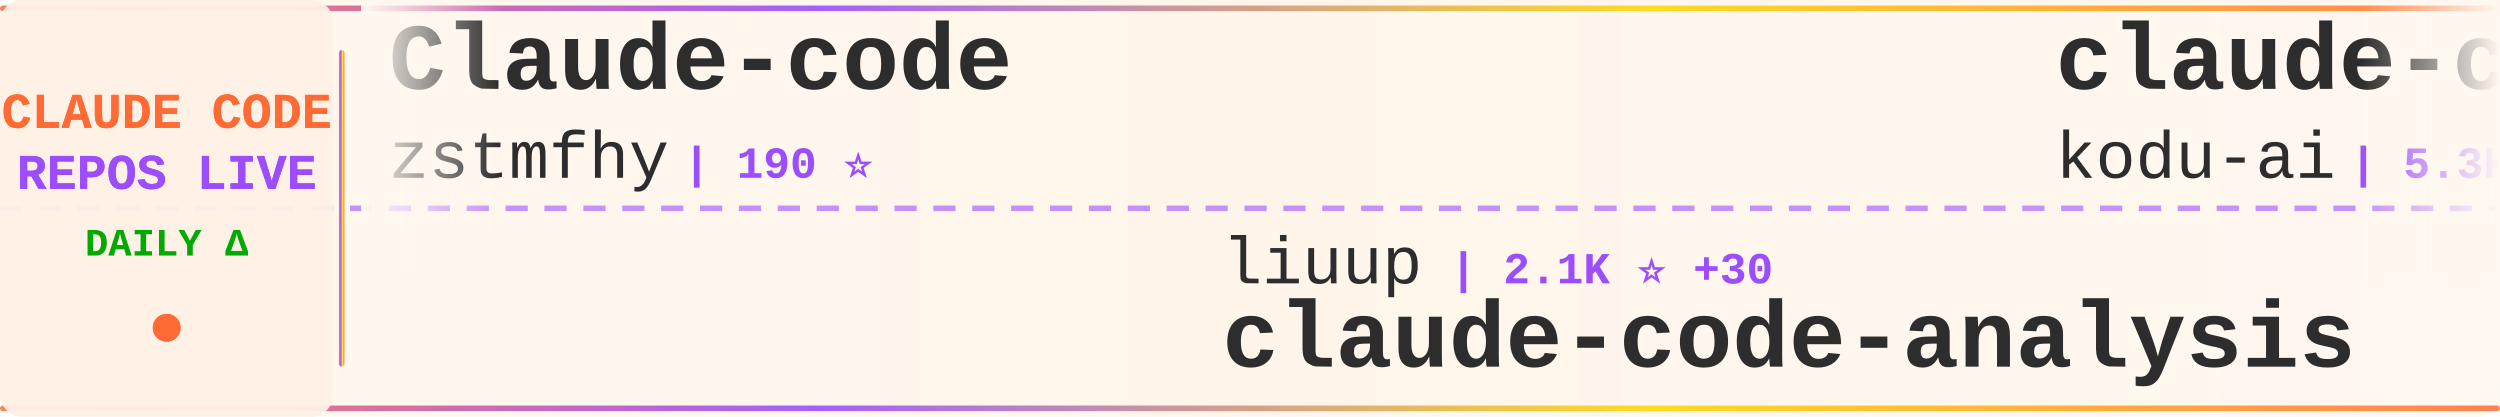
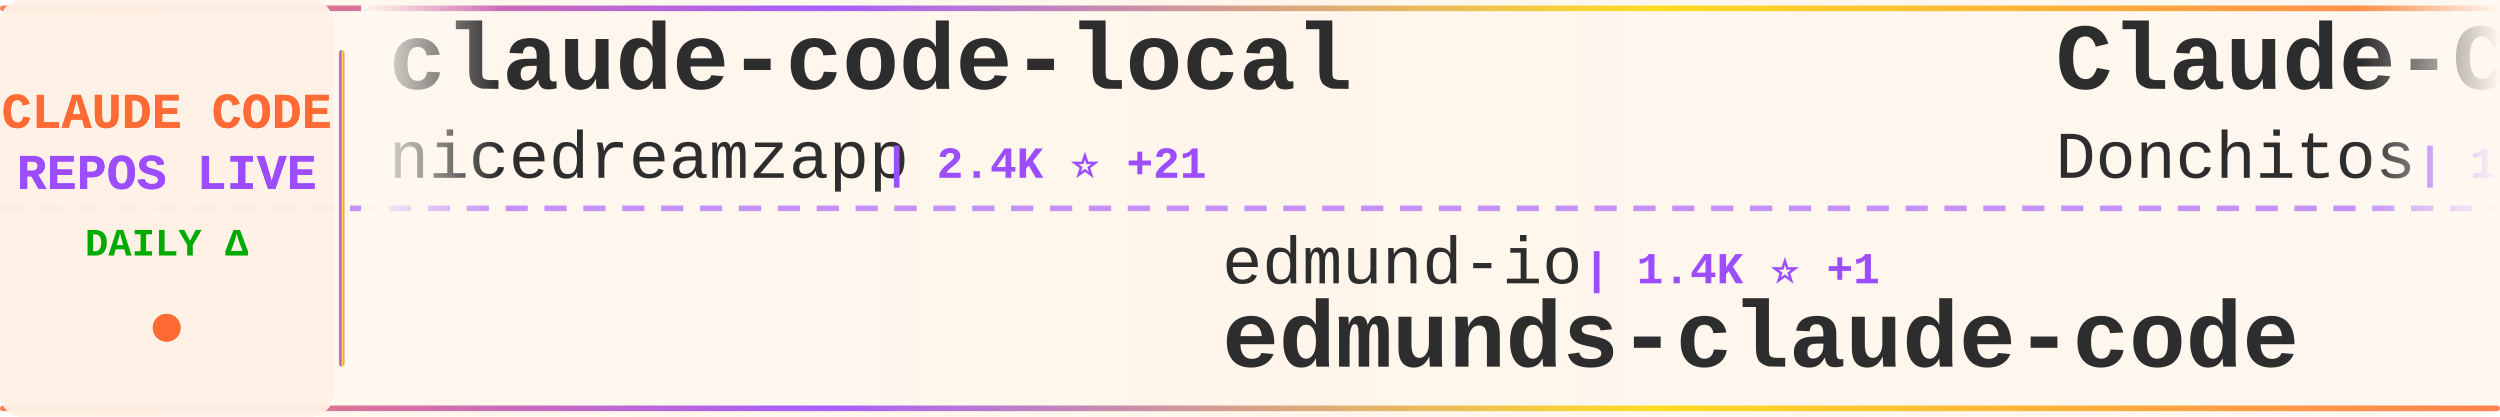
<svg xmlns="http://www.w3.org/2000/svg" width="900" height="150">
  <defs>
    <linearGradient id="tickerBg" x1="0%" y1="0%" x2="100%" y2="0%">
      <stop offset="0%" style="stop-color:#fff8f0;stop-opacity:0.98" />
      <stop offset="50%" style="stop-color:#fff5eb;stop-opacity:1" />
      <stop offset="100%" style="stop-color:#fff8f0;stop-opacity:0.98" />
    </linearGradient>
    <linearGradient id="borderGrad" x1="0%" y1="0%" x2="100%" y2="0%">
      <stop offset="0%" style="stop-color:#FF6B35;stop-opacity:0.85">
        <animate attributeName="stop-opacity" values="0.85;1;0.85" dur="2s" repeatCount="indefinite" />
      </stop>
      <stop offset="33%" style="stop-color:#9C4EFF;stop-opacity:0.9">
        <animate attributeName="stop-opacity" values="0.9;1;0.9" dur="2.2s" repeatCount="indefinite" />
      </stop>
      <stop offset="66%" style="stop-color:#FFD700;stop-opacity:0.85">
        <animate attributeName="stop-opacity" values="0.85;1;0.85" dur="1.8s" repeatCount="indefinite" />
      </stop>
      <stop offset="100%" style="stop-color:#FF6B35;stop-opacity:0.85">
        <animate attributeName="stop-opacity" values="0.85;1;0.85" dur="2s" repeatCount="indefinite" />
      </stop>
    </linearGradient>
    <filter id="textGlow">
      <feGaussianBlur stdDeviation="0.15" result="coloredBlur" />
      <feMerge>
        <feMergeNode in="coloredBlur" />
        <feMergeNode in="SourceGraphic" />
      </feMerge>
    </filter>
    <filter id="metricGlow">
      <feGaussianBlur stdDeviation="0.2" result="coloredBlur" />
      <feMerge>
        <feMergeNode in="coloredBlur" />
        <feMergeNode in="SourceGraphic" />
      </feMerge>
    </filter>
    <linearGradient id="leftFade" x1="0%" y1="0%" x2="100%" y2="0%">
      <stop offset="0%" style="stop-color:#fff8f0;stop-opacity:1" />
      <stop offset="100%" style="stop-color:#fff8f0;stop-opacity:0" />
    </linearGradient>
    <linearGradient id="rightFade" x1="0%" y1="0%" x2="100%" y2="0%">
      <stop offset="0%" style="stop-color:#fff8f0;stop-opacity:0" />
      <stop offset="100%" style="stop-color:#fff8f0;stop-opacity:1" />
    </linearGradient>
  </defs>
  <rect width="900" height="150" fill="url(#tickerBg)" rx="8" />
  <rect x="0" y="2" width="900" height="2" fill="url(#borderGrad)" rx="1" />
  <rect x="0" y="146" width="900" height="2" fill="url(#borderGrad)" rx="1" />
  <line x1="0" y1="75" x2="900" y2="75" stroke="#9C4EFF" stroke-width="2" stroke-dasharray="8 6" opacity="0.6" />
  <rect x="0" y="0" width="120" height="150" fill="#fff0e6" opacity="0.95" rx="8" />
  <text x="60" y="46" font-family="'Courier New', monospace" font-size="18" font-weight="bold" fill="#FF6B35" text-anchor="middle" filter="url(#textGlow)">
    CLAUDE CODE
  </text>
  <text x="60" y="68" font-family="'Courier New', monospace" font-size="18" font-weight="bold" fill="#9C4EFF" text-anchor="middle" filter="url(#textGlow)">
    REPOS LIVE
  </text>
  <text x="60" y="92" font-family="'Courier New', monospace" font-size="14" font-weight="bold" fill="#00aa00" text-anchor="middle">
    DAILY Δ
  </text>
  <circle cx="60" cy="118" r="5" fill="#FF6B35" filter="url(#metricGlow)">
    <animate attributeName="r" values="4;6;4" dur="1.5s" repeatCount="indefinite" />
    <animate attributeName="opacity" values="0.6;1;0.6" dur="1.5s" repeatCount="indefinite" />
  </circle>
  <rect x="122" y="18" width="2" height="114" fill="url(#borderGrad)" rx="1" />
  <clipPath id="tickerClip">
    <rect x="130" y="0" width="770" height="150" />
  </clipPath>
  <g clip-path="url(#tickerClip)">
    <g id="tickerItems">
      <animateTransform attributeName="transform" attributeType="XML" type="translate" from="0 0" to="-3000 0" dur="54s" repeatCount="indefinite" />
      <g transform="translate(0, 0)">
-         <text x="140" y="32" font-family="'Courier New', monospace" font-size="34" font-weight="bold" fill="#2d2d2d">Claude-code</text>
-         <text x="140" y="64" font-family="'Courier New', monospace" font-size="24" font-weight="normal" fill="#2d2d2d" opacity="1.0">zstmfhy</text>
-         <text x="246" y="64" font-family="'Courier New', monospace" font-size="16" font-weight="bold" fill="#9C4EFF"> | 190 ⭐</text>
+         <text x="140" y="32" font-family="'Courier New', monospace" font-size="34" font-weight="bold" fill="#2d2d2d">claude-code-local</text>
+         <text x="140" y="64" font-family="'Courier New', monospace" font-size="24" font-weight="normal" fill="#2d2d2d" opacity="1.0">nicedreamzapp</text>
+         <text x="318" y="64" font-family="'Courier New', monospace" font-size="16" font-weight="bold" fill="#9C4EFF"> | 2.4K ⭐ +21</text>
      </g>
      <g transform="translate(300, 0)">
-         <text x="140" y="102" font-family="'Courier New', monospace" font-size="24" font-weight="normal" fill="#2d2d2d" opacity="1.0">liuup</text>
-         <text x="222" y="102" font-family="'Courier New', monospace" font-size="16" font-weight="bold" fill="#9C4EFF"> | 2.1K ⭐ +30</text>
-         <text x="140" y="132" font-family="'Courier New', monospace" font-size="34" font-weight="bold" fill="#2d2d2d">claude-code-analysis</text>
+         <text x="140" y="102" font-family="'Courier New', monospace" font-size="24" font-weight="normal" fill="#2d2d2d" opacity="1.0">edmund-io</text>
+         <text x="270" y="102" font-family="'Courier New', monospace" font-size="16" font-weight="bold" fill="#9C4EFF"> | 1.4K ⭐ +1</text>
+         <text x="140" y="132" font-family="'Courier New', monospace" font-size="34" font-weight="bold" fill="#2d2d2d">edmunds-claude-code</text>
      </g>
      <g transform="translate(600, 0)">
-         <text x="140" y="32" font-family="'Courier New', monospace" font-size="34" font-weight="bold" fill="#2d2d2d">claude-coder</text>
-         <text x="140" y="64" font-family="'Courier New', monospace" font-size="24" font-weight="normal" fill="#2d2d2d" opacity="1.0">kodu-ai</text>
-         <text x="246" y="64" font-family="'Courier New', monospace" font-size="16" font-weight="bold" fill="#9C4EFF"> | 5.3K ⭐ +1</text>
+         <text x="140" y="32" font-family="'Courier New', monospace" font-size="34" font-weight="bold" fill="#2d2d2d">Claude-Code-Game-Studios</text>
+         <text x="140" y="64" font-family="'Courier New', monospace" font-size="24" font-weight="normal" fill="#2d2d2d" opacity="1.0">Donchitos</text>
+         <text x="270" y="64" font-family="'Courier New', monospace" font-size="16" font-weight="bold" fill="#9C4EFF"> | 16.8K ⭐ +138</text>
      </g>
      <g transform="translate(900, 0)">
-         <text x="140" y="102" font-family="'Courier New', monospace" font-size="24" font-weight="normal" fill="#2d2d2d" opacity="1.0">JrCx7scC</text>
-         <text x="258" y="102" font-family="'Courier New', monospace" font-size="16" font-weight="bold" fill="#9C4EFF"> | 364 ⭐ +1</text>
-         <text x="140" y="132" font-family="'Courier New', monospace" font-size="34" font-weight="bold" fill="#2d2d2d">claude-code-source</text>
+         <text x="140" y="102" font-family="'Courier New', monospace" font-size="24" font-weight="normal" fill="#2d2d2d" opacity="1.0">Pimzino</text>
+         <text x="246" y="102" font-family="'Courier New', monospace" font-size="16" font-weight="bold" fill="#9C4EFF"> | 3.7K ⭐ +4</text>
+         <text x="140" y="132" font-family="'Courier New', monospace" font-size="34" font-weight="bold" fill="#2d2d2d">claude-code-spec-workflo...</text>
      </g>
      <g transform="translate(1200, 0)">
-         <text x="140" y="32" font-family="'Courier New', monospace" font-size="34" font-weight="bold" fill="#2d2d2d">claude-howto</text>
-         <text x="140" y="64" font-family="'Courier New', monospace" font-size="24" font-weight="normal" fill="#2d2d2d" opacity="1.0">luongnv89</text>
-         <text x="270" y="64" font-family="'Courier New', monospace" font-size="16" font-weight="bold" fill="#9C4EFF"> | 30.5K ⭐ +253</text>
+         <text x="140" y="32" font-family="'Courier New', monospace" font-size="34" font-weight="bold" fill="#2d2d2d">Claude-Code-Source-Study</text>
+         <text x="140" y="64" font-family="'Courier New', monospace" font-size="24" font-weight="normal" fill="#2d2d2d" opacity="1.0">luyao618</text>
+         <text x="258" y="64" font-family="'Courier New', monospace" font-size="16" font-weight="bold" fill="#9C4EFF"> | 1.3K ⭐ +10</text>
      </g>
      <g transform="translate(1500, 0)">
-         <text x="140" y="102" font-family="'Courier New', monospace" font-size="24" font-weight="normal" fill="#2d2d2d" opacity="1.0">snarktank</text>
-         <text x="270" y="102" font-family="'Courier New', monospace" font-size="16" font-weight="bold" fill="#9C4EFF"> | 18.2K ⭐ +73</text>
-         <text x="140" y="132" font-family="'Courier New', monospace" font-size="34" font-weight="bold" fill="#2d2d2d">ralph</text>
+         <text x="140" y="102" font-family="'Courier New', monospace" font-size="24" font-weight="normal" fill="#2d2d2d" opacity="1.0">musistudio</text>
+         <text x="282" y="102" font-family="'Courier New', monospace" font-size="16" font-weight="bold" fill="#9C4EFF"> | 33.3K ⭐ +68</text>
+         <text x="140" y="132" font-family="'Courier New', monospace" font-size="34" font-weight="bold" fill="#2d2d2d">claude-code-router</text>
      </g>
      <g transform="translate(1800, 0)">
-         <text x="140" y="32" font-family="'Courier New', monospace" font-size="34" font-weight="bold" fill="#2d2d2d">claude-code-showcase</text>
-         <text x="140" y="64" font-family="'Courier New', monospace" font-size="24" font-weight="normal" fill="#2d2d2d" opacity="1.0">ChrisWiles</text>
-         <text x="282" y="64" font-family="'Courier New', monospace" font-size="16" font-weight="bold" fill="#9C4EFF"> | 5.9K ⭐ +5</text>
+         <text x="140" y="32" font-family="'Courier New', monospace" font-size="34" font-weight="bold" fill="#2d2d2d">claude-code-sourcemap</text>
+         <text x="140" y="64" font-family="'Courier New', monospace" font-size="24" font-weight="normal" fill="#2d2d2d" opacity="1.0">ChinaSiro</text>
+         <text x="270" y="64" font-family="'Courier New', monospace" font-size="16" font-weight="bold" fill="#9C4EFF"> | 9.1K ⭐ +11</text>
      </g>
      <g transform="translate(2100, 0)">
-         <text x="140" y="102" font-family="'Courier New', monospace" font-size="24" font-weight="normal" fill="#2d2d2d" opacity="1.0">fazxes</text>
-         <text x="234" y="102" font-family="'Courier New', monospace" font-size="16" font-weight="bold" fill="#9C4EFF"> | 212 ⭐</text>
-         <text x="140" y="132" font-family="'Courier New', monospace" font-size="34" font-weight="bold" fill="#2d2d2d">Claude-code</text>
+         <text x="140" y="102" font-family="'Courier New', monospace" font-size="24" font-weight="normal" fill="#2d2d2d" opacity="1.0">shareAI-lab</text>
+         <text x="294" y="102" font-family="'Courier New', monospace" font-size="16" font-weight="bold" fill="#9C4EFF"> | 57.6K ⭐ +212</text>
+         <text x="140" y="132" font-family="'Courier New', monospace" font-size="34" font-weight="bold" fill="#2d2d2d">learn-claude-code</text>
      </g>
      <g transform="translate(2400, 0)">
-         <text x="140" y="32" font-family="'Courier New', monospace" font-size="34" font-weight="bold" fill="#2d2d2d">claude-code-webui</text>
-         <text x="140" y="64" font-family="'Courier New', monospace" font-size="24" font-weight="normal" fill="#2d2d2d" opacity="1.0">sugyan</text>
-         <text x="234" y="64" font-family="'Courier New', monospace" font-size="16" font-weight="bold" fill="#9C4EFF"> | 1.1K ⭐ +5</text>
+         <text x="140" y="32" font-family="'Courier New', monospace" font-size="34" font-weight="bold" fill="#2d2d2d">claude-code-source-code</text>
+         <text x="140" y="64" font-family="'Courier New', monospace" font-size="24" font-weight="normal" fill="#2d2d2d" opacity="1.0">777genius</text>
+         <text x="270" y="64" font-family="'Courier New', monospace" font-size="16" font-weight="bold" fill="#9C4EFF"> | 903 ⭐ +1</text>
      </g>
      <g transform="translate(2700, 0)">
-         <text x="140" y="102" font-family="'Courier New', monospace" font-size="24" font-weight="normal" fill="#2d2d2d" opacity="1.0">repowise-dev</text>
-         <text x="306" y="102" font-family="'Courier New', monospace" font-size="16" font-weight="bold" fill="#9C4EFF"> | 983 ⭐ +2</text>
-         <text x="140" y="132" font-family="'Courier New', monospace" font-size="34" font-weight="bold" fill="#2d2d2d">claude-code-prompts</text>
+         <text x="140" y="102" font-family="'Courier New', monospace" font-size="24" font-weight="normal" fill="#2d2d2d" opacity="1.0">carlvellotti</text>
+         <text x="306" y="102" font-family="'Courier New', monospace" font-size="16" font-weight="bold" fill="#9C4EFF"> | 1.9K ⭐ +4</text>
+         <text x="140" y="132" font-family="'Courier New', monospace" font-size="34" font-weight="bold" fill="#2d2d2d">claude-code-pm-course</text>
      </g>
      <g transform="translate(3000, 0)">
-         <text x="140" y="32" font-family="'Courier New', monospace" font-size="34" font-weight="bold" fill="#2d2d2d">Claude-code</text>
-         <text x="140" y="64" font-family="'Courier New', monospace" font-size="24" font-weight="normal" fill="#2d2d2d" opacity="1.0">zstmfhy</text>
-         <text x="246" y="64" font-family="'Courier New', monospace" font-size="16" font-weight="bold" fill="#9C4EFF"> | 190 ⭐</text>
+         <text x="140" y="32" font-family="'Courier New', monospace" font-size="34" font-weight="bold" fill="#2d2d2d">claude-code-local</text>
+         <text x="140" y="64" font-family="'Courier New', monospace" font-size="24" font-weight="normal" fill="#2d2d2d" opacity="1.0">nicedreamzapp</text>
+         <text x="318" y="64" font-family="'Courier New', monospace" font-size="16" font-weight="bold" fill="#9C4EFF"> | 2.4K ⭐ +21</text>
      </g>
      <g transform="translate(3300, 0)">
-         <text x="140" y="102" font-family="'Courier New', monospace" font-size="24" font-weight="normal" fill="#2d2d2d" opacity="1.0">liuup</text>
-         <text x="222" y="102" font-family="'Courier New', monospace" font-size="16" font-weight="bold" fill="#9C4EFF"> | 2.1K ⭐ +30</text>
-         <text x="140" y="132" font-family="'Courier New', monospace" font-size="34" font-weight="bold" fill="#2d2d2d">claude-code-analysis</text>
+         <text x="140" y="102" font-family="'Courier New', monospace" font-size="24" font-weight="normal" fill="#2d2d2d" opacity="1.0">edmund-io</text>
+         <text x="270" y="102" font-family="'Courier New', monospace" font-size="16" font-weight="bold" fill="#9C4EFF"> | 1.4K ⭐ +1</text>
+         <text x="140" y="132" font-family="'Courier New', monospace" font-size="34" font-weight="bold" fill="#2d2d2d">edmunds-claude-code</text>
      </g>
      <g transform="translate(3600, 0)">
-         <text x="140" y="32" font-family="'Courier New', monospace" font-size="34" font-weight="bold" fill="#2d2d2d">claude-coder</text>
-         <text x="140" y="64" font-family="'Courier New', monospace" font-size="24" font-weight="normal" fill="#2d2d2d" opacity="1.0">kodu-ai</text>
-         <text x="246" y="64" font-family="'Courier New', monospace" font-size="16" font-weight="bold" fill="#9C4EFF"> | 5.3K ⭐ +1</text>
+         <text x="140" y="32" font-family="'Courier New', monospace" font-size="34" font-weight="bold" fill="#2d2d2d">Claude-Code-Game-Studios</text>
+         <text x="140" y="64" font-family="'Courier New', monospace" font-size="24" font-weight="normal" fill="#2d2d2d" opacity="1.0">Donchitos</text>
+         <text x="270" y="64" font-family="'Courier New', monospace" font-size="16" font-weight="bold" fill="#9C4EFF"> | 16.8K ⭐ +138</text>
      </g>
      <g transform="translate(3900, 0)">
-         <text x="140" y="102" font-family="'Courier New', monospace" font-size="24" font-weight="normal" fill="#2d2d2d" opacity="1.0">JrCx7scC</text>
-         <text x="258" y="102" font-family="'Courier New', monospace" font-size="16" font-weight="bold" fill="#9C4EFF"> | 364 ⭐ +1</text>
-         <text x="140" y="132" font-family="'Courier New', monospace" font-size="34" font-weight="bold" fill="#2d2d2d">claude-code-source</text>
+         <text x="140" y="102" font-family="'Courier New', monospace" font-size="24" font-weight="normal" fill="#2d2d2d" opacity="1.0">Pimzino</text>
+         <text x="246" y="102" font-family="'Courier New', monospace" font-size="16" font-weight="bold" fill="#9C4EFF"> | 3.7K ⭐ +4</text>
+         <text x="140" y="132" font-family="'Courier New', monospace" font-size="34" font-weight="bold" fill="#2d2d2d">claude-code-spec-workflo...</text>
      </g>
    </g>
  </g>
  <rect x="130" y="0" width="50" height="100" fill="url(#leftFade)" />
  <rect x="850" y="0" width="50" height="100" fill="url(#rightFade)" />
</svg>
